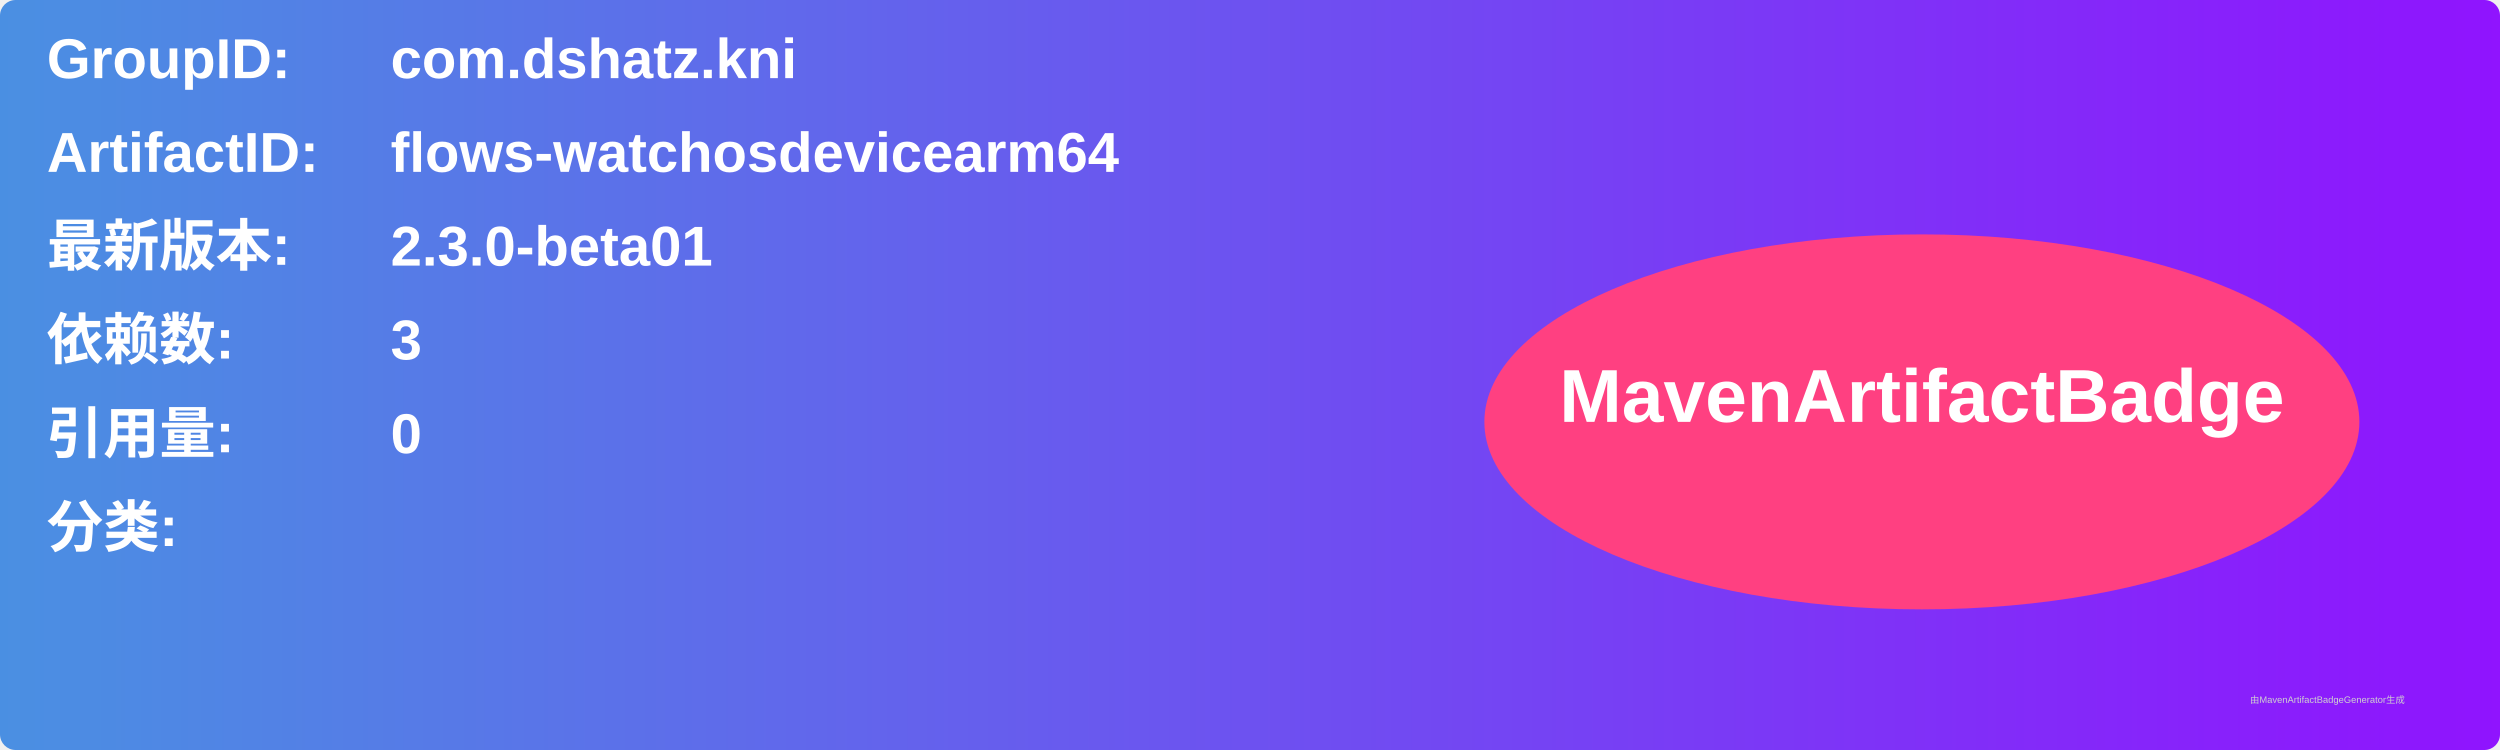
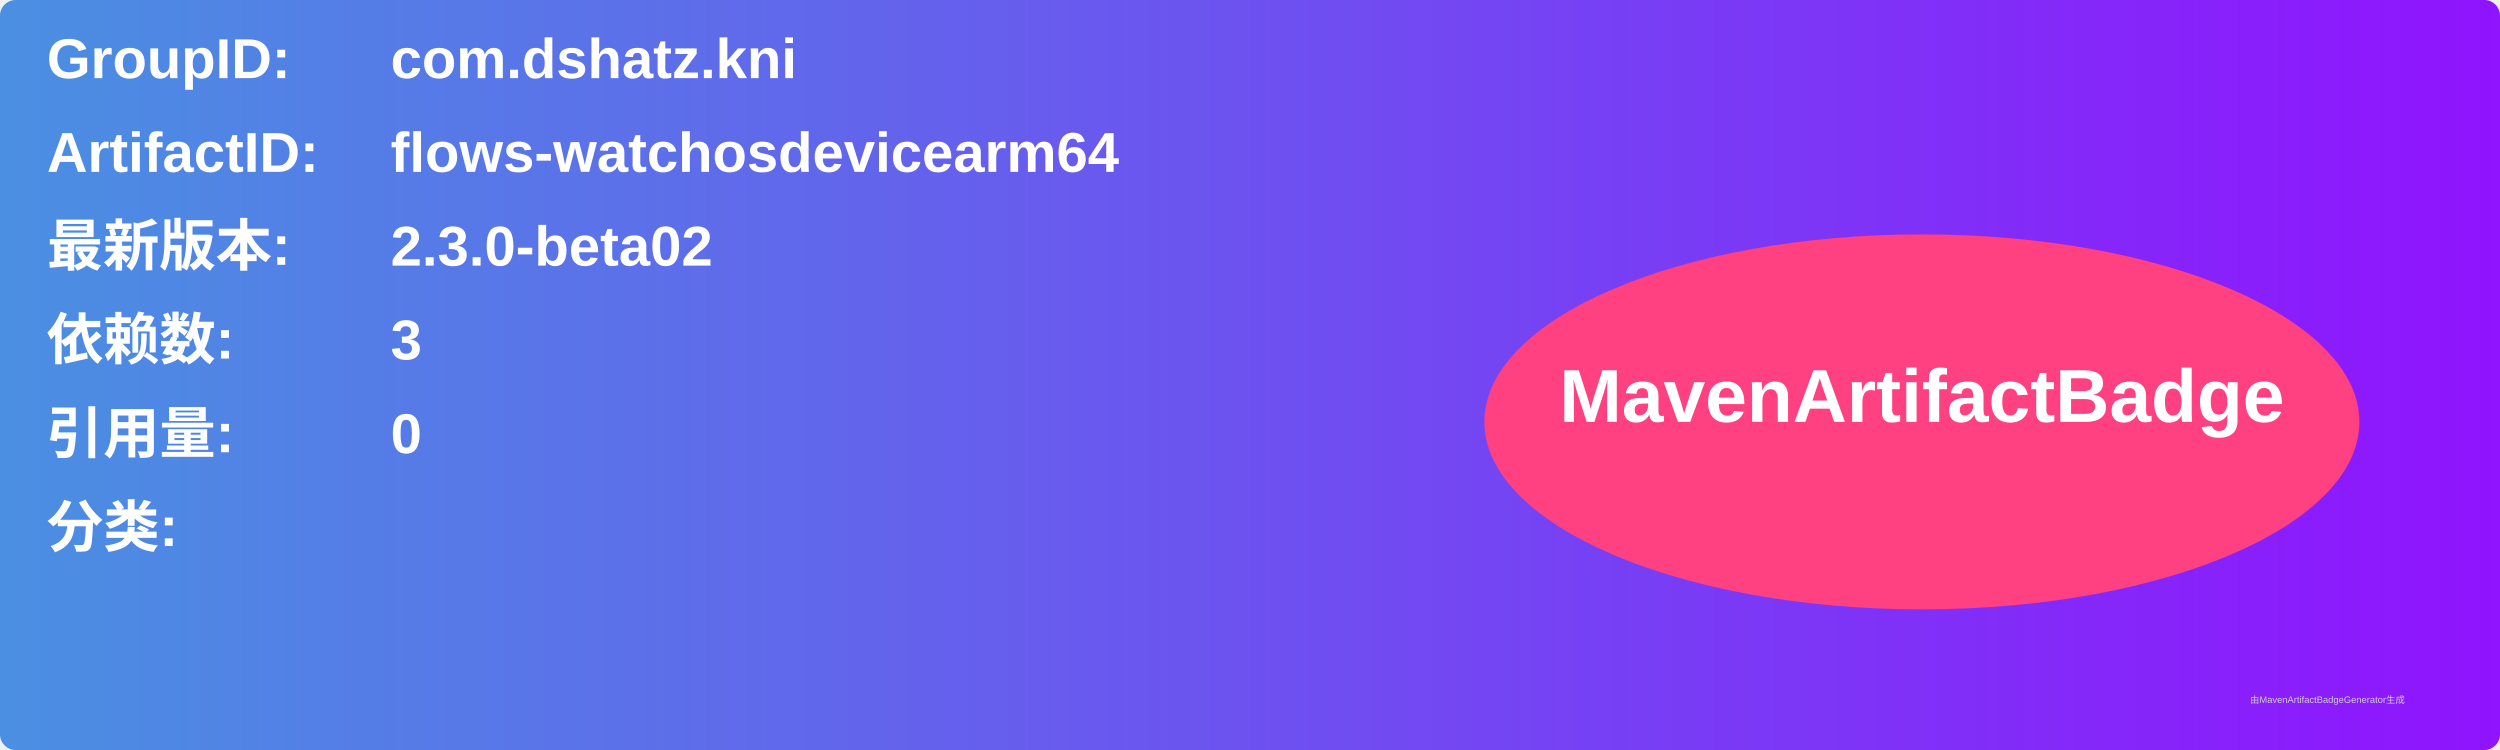
<svg xmlns="http://www.w3.org/2000/svg" width="800" height="240" viewBox="0 0 800 240">
  <linearGradient id="grad" x1="0%" y1="0%" x2="100%" y2="0%">
    <stop offset="0%" stop-color="#4a90e2" />
    <stop offset="100%" stop-color="#9013fe" />
  </linearGradient>
  <rect width="100%" height="100%" rx="5" ry="5" fill="url(#grad)" />
  <g transform="translate(15, 15)">
    <text x="0" y="10" font-family="Arial" font-size="18" fill="white" font-weight="bold" width="260">GroupID:</text>
    <text x="110" y="10" font-family="Arial" font-size="18" fill="white" font-weight="bold" width="460">com.dshatz.kni</text>
    <text x="0" y="40" font-family="Arial" font-size="18" fill="white" font-weight="bold" width="260">ArtifactID:</text>
    <text x="110" y="40" font-family="Arial" font-size="18" fill="white" font-weight="bold" width="460">flows-watchosdevicearm64</text>
    <text x="0" y="70" font-family="Arial" font-size="18" fill="white" font-weight="bold">最新版本:</text>
    <text x="110" y="70" font-family="Arial" font-size="18" fill="white" font-weight="bold">
-       <tspan font-weight="bold">2.3.0-beta01</tspan>
+       <tspan font-weight="bold">2.3.0-beta02</tspan>
    </text>
    <text x="0" y="100" font-family="Arial" font-size="18" fill="white" font-weight="bold">依赖数: </text>
    <text x="110" y="100" font-family="Arial" font-size="18" fill="white">
      <tspan font-weight="bold">3</tspan>
    </text>
    <text x="0" y="130" font-family="Arial" font-size="18" fill="white" font-weight="bold">引用量: </text>
    <text x="110" y="130" font-family="Arial" font-size="18" fill="white">
      <tspan font-weight="bold">0</tspan>
    </text>
    <text x="0" y="160" font-family="Arial" font-size="18" fill="white" font-weight="bold">分类:</text>
    <text x="10" y="190" font-family="Arial" font-size="10" fill="white">
      <tspan font-weight="bold" />
    </text>
    <ellipse cx="600" cy="120" rx="140" ry="60" fill="#ff4081" />
    <text x="600" y="120" text-anchor="middle" font-family="Arial" font-size="24" fill="white" font-weight="bold">MavenArtifactBadge</text>
  </g>
  <text x="720" y="225" font-family="Arial" font-size="3" fill="#d0d0d0">由MavenArtifactBadgeGenerator生成</text>
</svg>
